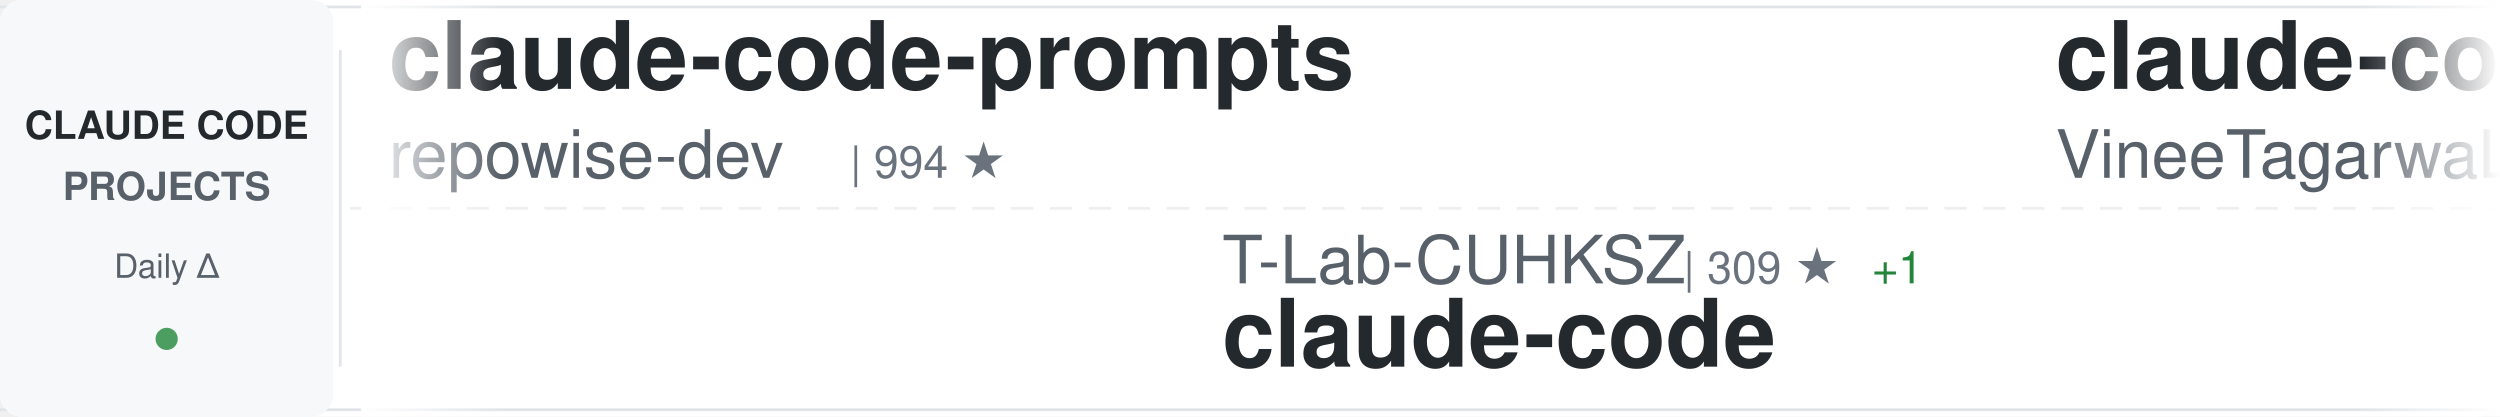
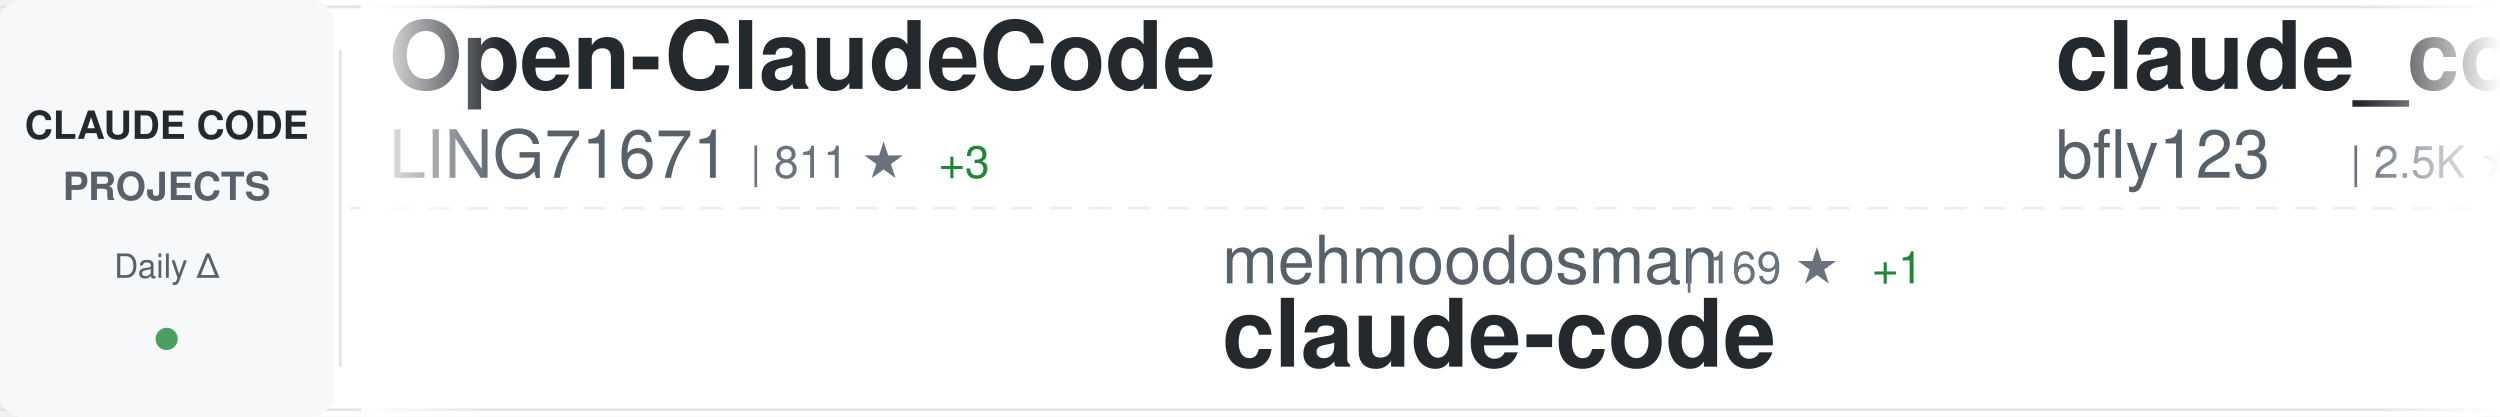
<svg xmlns="http://www.w3.org/2000/svg" width="900" height="150">
  <defs>
    <linearGradient id="awesomeLeftFade" x1="0%" y1="0%" x2="100%" y2="0%">
      <stop offset="0%" style="stop-color:#ffffff;stop-opacity:1" />
      <stop offset="100%" style="stop-color:#ffffff;stop-opacity:0" />
    </linearGradient>
    <linearGradient id="awesomeRightFade" x1="0%" y1="0%" x2="100%" y2="0%">
      <stop offset="0%" style="stop-color:#ffffff;stop-opacity:0" />
      <stop offset="100%" style="stop-color:#ffffff;stop-opacity:1" />
    </linearGradient>
  </defs>
  <rect width="900" height="150" fill="#ffffff" rx="8" />
  <rect x="0" y="2" width="900" height="1" fill="#e1e4e8" />
  <rect x="0" y="147" width="900" height="1" fill="#e1e4e8" />
  <line x1="0" y1="75" x2="900" y2="75" stroke="#e1e4e8" stroke-width="1" stroke-dasharray="8 6" opacity="0.6" />
  <rect x="0" y="0" width="120" height="150" fill="#f6f8fa" rx="8" />
  <text x="60" y="50" font-family="-apple-system, BlinkMacSystemFont, 'Segoe UI', Helvetica, Arial, sans-serif" font-size="14" font-weight="600" fill="#24292e" text-anchor="middle">CLAUDE CODE</text>
  <text x="60" y="72" font-family="-apple-system, BlinkMacSystemFont, 'Segoe UI', Helvetica, Arial, sans-serif" font-size="14" font-weight="600" fill="#586069" text-anchor="middle">PROJECTS</text>
  <text x="60" y="100" font-family="-apple-system, BlinkMacSystemFont, 'Segoe UI', Helvetica, Arial, sans-serif" font-size="12" font-weight="500" fill="#586069" text-anchor="middle">Daily Δ</text>
  <circle cx="60" cy="122" r="4" fill="#22863a" opacity="0.8" />
  <rect x="122" y="18" width="1" height="114" fill="#e1e4e8" />
  <clipPath id="awesomeTickerClip">
    <rect x="130" y="0" width="770" height="150" />
  </clipPath>
  <g clip-path="url(#awesomeTickerClip)">
    <g id="awesomeTickerItems">
      <animateTransform attributeName="transform" attributeType="XML" type="translate" from="0 0" to="-3000 0" dur="54s" repeatCount="indefinite" />
      <g transform="translate(0, 0)">
-         <text x="140" y="32" font-family="-apple-system, BlinkMacSystemFont, 'Segoe UI', Helvetica, Arial, sans-serif" font-size="34" font-weight="600" fill="#24292e">claude-code-prompts</text>
-         <text x="140" y="64" font-family="-apple-system, BlinkMacSystemFont, 'Segoe UI', Helvetica, Arial, sans-serif" font-size="24" font-weight="400" fill="#586069">repowise-dev</text>
-         <text x="306" y="64" font-family="-apple-system, BlinkMacSystemFont, 'Segoe UI', Helvetica, Arial, sans-serif" font-size="16" font-weight="500" fill="#6a737d">| 994 ★</text>
+         <text x="140" y="32" font-family="-apple-system, BlinkMacSystemFont, 'Segoe UI', Helvetica, Arial, sans-serif" font-size="34" font-weight="600" fill="#24292e">Open-ClaudeCode</text>
+         <text x="140" y="64" font-family="-apple-system, BlinkMacSystemFont, 'Segoe UI', Helvetica, Arial, sans-serif" font-size="24" font-weight="400" fill="#586069">LING71671</text>
+         <text x="270" y="64" font-family="-apple-system, BlinkMacSystemFont, 'Segoe UI', Helvetica, Arial, sans-serif" font-size="16" font-weight="500" fill="#6a737d">| 811 ★</text>
+         <text x="338" y="64" font-family="-apple-system, BlinkMacSystemFont, 'Segoe UI', Helvetica, Arial, sans-serif" font-size="16" font-weight="500" fill="#22863a"> +3</text>
      </g>
      <g transform="translate(300, 0)">
+         <text x="140" y="102" font-family="-apple-system, BlinkMacSystemFont, 'Segoe UI', Helvetica, Arial, sans-serif" font-size="24" font-weight="400" fill="#586069">mehmoodosman</text>
+         <text x="306" y="102" font-family="-apple-system, BlinkMacSystemFont, 'Segoe UI', Helvetica, Arial, sans-serif" font-size="16" font-weight="500" fill="#6a737d">| 169 ★</text>
+         <text x="374" y="102" font-family="-apple-system, BlinkMacSystemFont, 'Segoe UI', Helvetica, Arial, sans-serif" font-size="16" font-weight="500" fill="#22863a"> +1</text>
+         <text x="140" y="132" font-family="-apple-system, BlinkMacSystemFont, 'Segoe UI', Helvetica, Arial, sans-serif" font-size="34" font-weight="600" fill="#24292e">claude-code</text>
+       </g>
+       <g transform="translate(600, 0)">
+         <text x="140" y="32" font-family="-apple-system, BlinkMacSystemFont, 'Segoe UI', Helvetica, Arial, sans-serif" font-size="34" font-weight="600" fill="#24292e">claude_codex_bridge</text>
+         <text x="140" y="64" font-family="-apple-system, BlinkMacSystemFont, 'Segoe UI', Helvetica, Arial, sans-serif" font-size="24" font-weight="400" fill="#586069">bfly123</text>
+         <text x="246" y="64" font-family="-apple-system, BlinkMacSystemFont, 'Segoe UI', Helvetica, Arial, sans-serif" font-size="16" font-weight="500" fill="#6a737d">| 2.5K ★</text>
+         <text x="323" y="64" font-family="-apple-system, BlinkMacSystemFont, 'Segoe UI', Helvetica, Arial, sans-serif" font-size="16" font-weight="500" fill="#22863a"> +6</text>
+       </g>
+       <g transform="translate(900, 0)">
+         <text x="140" y="102" font-family="-apple-system, BlinkMacSystemFont, 'Segoe UI', Helvetica, Arial, sans-serif" font-size="24" font-weight="400" fill="#586069">Donchitos</text>
+         <text x="270" y="102" font-family="-apple-system, BlinkMacSystemFont, 'Segoe UI', Helvetica, Arial, sans-serif" font-size="16" font-weight="500" fill="#6a737d">| 17.6K ★</text>
+         <text x="356" y="102" font-family="-apple-system, BlinkMacSystemFont, 'Segoe UI', Helvetica, Arial, sans-serif" font-size="16" font-weight="500" fill="#22863a"> +158</text>
+         <text x="140" y="132" font-family="-apple-system, BlinkMacSystemFont, 'Segoe UI', Helvetica, Arial, sans-serif" font-size="34" font-weight="600" fill="#24292e">Claude-Code-Game-Studios</text>
+       </g>
+       <g transform="translate(1200, 0)">
+         <text x="140" y="32" font-family="-apple-system, BlinkMacSystemFont, 'Segoe UI', Helvetica, Arial, sans-serif" font-size="34" font-weight="600" fill="#24292e">awesome-claude-code-tool...</text>
+         <text x="140" y="64" font-family="-apple-system, BlinkMacSystemFont, 'Segoe UI', Helvetica, Arial, sans-serif" font-size="24" font-weight="400" fill="#586069">rohitg00</text>
+         <text x="258" y="64" font-family="-apple-system, BlinkMacSystemFont, 'Segoe UI', Helvetica, Arial, sans-serif" font-size="16" font-weight="500" fill="#6a737d">| 1.6K ★</text>
+         <text x="335" y="64" font-family="-apple-system, BlinkMacSystemFont, 'Segoe UI', Helvetica, Arial, sans-serif" font-size="16" font-weight="500" fill="#22863a"> +8</text>
+       </g>
+       <g transform="translate(1500, 0)">
        <text x="140" y="102" font-family="-apple-system, BlinkMacSystemFont, 'Segoe UI', Helvetica, Arial, sans-serif" font-size="24" font-weight="400" fill="#586069">T-Lab-CUHKSZ</text>
        <text x="306" y="102" font-family="-apple-system, BlinkMacSystemFont, 'Segoe UI', Helvetica, Arial, sans-serif" font-size="16" font-weight="500" fill="#6a737d">| 309 ★</text>
        <text x="374" y="102" font-family="-apple-system, BlinkMacSystemFont, 'Segoe UI', Helvetica, Arial, sans-serif" font-size="16" font-weight="500" fill="#22863a"> +1</text>
        <text x="140" y="132" font-family="-apple-system, BlinkMacSystemFont, 'Segoe UI', Helvetica, Arial, sans-serif" font-size="34" font-weight="600" fill="#24292e">claude-code</text>
      </g>
-       <g transform="translate(600, 0)">
-         <text x="140" y="32" font-family="-apple-system, BlinkMacSystemFont, 'Segoe UI', Helvetica, Arial, sans-serif" font-size="34" font-weight="600" fill="#24292e">claude-code</text>
-         <text x="140" y="64" font-family="-apple-system, BlinkMacSystemFont, 'Segoe UI', Helvetica, Arial, sans-serif" font-size="24" font-weight="400" fill="#586069">VineeTagarwaL-code</text>
-         <text x="378" y="64" font-family="-apple-system, BlinkMacSystemFont, 'Segoe UI', Helvetica, Arial, sans-serif" font-size="16" font-weight="500" fill="#6a737d">| 275 ★</text>
-         <text x="446" y="64" font-family="-apple-system, BlinkMacSystemFont, 'Segoe UI', Helvetica, Arial, sans-serif" font-size="16" font-weight="500" fill="#22863a"> +1</text>
+       <g transform="translate(1800, 0)">
+         <text x="140" y="32" font-family="-apple-system, BlinkMacSystemFont, 'Segoe UI', Helvetica, Arial, sans-serif" font-size="34" font-weight="600" fill="#24292e">Auto-claude-code-researc...</text>
+         <text x="140" y="64" font-family="-apple-system, BlinkMacSystemFont, 'Segoe UI', Helvetica, Arial, sans-serif" font-size="24" font-weight="400" fill="#586069">wanshuiyin</text>
+         <text x="282" y="64" font-family="-apple-system, BlinkMacSystemFont, 'Segoe UI', Helvetica, Arial, sans-serif" font-size="16" font-weight="500" fill="#6a737d">| 8.3K ★</text>
+         <text x="359" y="64" font-family="-apple-system, BlinkMacSystemFont, 'Segoe UI', Helvetica, Arial, sans-serif" font-size="16" font-weight="500" fill="#22863a"> +157</text>
      </g>
-       <g transform="translate(900, 0)">
-         <text x="140" y="102" font-family="-apple-system, BlinkMacSystemFont, 'Segoe UI', Helvetica, Arial, sans-serif" font-size="24" font-weight="400" fill="#586069">alirezarezvani</text>
-         <text x="330" y="102" font-family="-apple-system, BlinkMacSystemFont, 'Segoe UI', Helvetica, Arial, sans-serif" font-size="16" font-weight="500" fill="#6a737d">| 14.0K ★</text>
-         <text x="416" y="102" font-family="-apple-system, BlinkMacSystemFont, 'Segoe UI', Helvetica, Arial, sans-serif" font-size="16" font-weight="500" fill="#22863a"> +115</text>
-         <text x="140" y="132" font-family="-apple-system, BlinkMacSystemFont, 'Segoe UI', Helvetica, Arial, sans-serif" font-size="34" font-weight="600" fill="#24292e">claude-skills</text>
+       <g transform="translate(2100, 0)">
+         <text x="140" y="102" font-family="-apple-system, BlinkMacSystemFont, 'Segoe UI', Helvetica, Arial, sans-serif" font-size="24" font-weight="400" fill="#586069">Onewon</text>
+         <text x="234" y="102" font-family="-apple-system, BlinkMacSystemFont, 'Segoe UI', Helvetica, Arial, sans-serif" font-size="16" font-weight="500" fill="#6a737d">| 179 ★</text>
+         <text x="140" y="132" font-family="-apple-system, BlinkMacSystemFont, 'Segoe UI', Helvetica, Arial, sans-serif" font-size="34" font-weight="600" fill="#24292e">claude-code</text>
      </g>
-       <g transform="translate(1200, 0)">
-         <text x="140" y="32" font-family="-apple-system, BlinkMacSystemFont, 'Segoe UI', Helvetica, Arial, sans-serif" font-size="34" font-weight="600" fill="#24292e">ClaudeCodeAgents</text>
-         <text x="140" y="64" font-family="-apple-system, BlinkMacSystemFont, 'Segoe UI', Helvetica, Arial, sans-serif" font-size="24" font-weight="400" fill="#586069">darcyegb</text>
-         <text x="258" y="64" font-family="-apple-system, BlinkMacSystemFont, 'Segoe UI', Helvetica, Arial, sans-serif" font-size="16" font-weight="500" fill="#6a737d">| 684 ★</text>
-         <text x="326" y="64" font-family="-apple-system, BlinkMacSystemFont, 'Segoe UI', Helvetica, Arial, sans-serif" font-size="16" font-weight="500" fill="#22863a"> +1</text>
+       <g transform="translate(2400, 0)">
+         <text x="140" y="32" font-family="-apple-system, BlinkMacSystemFont, 'Segoe UI', Helvetica, Arial, sans-serif" font-size="34" font-weight="600" fill="#24292e">Claude-Code-Usage-Monito...</text>
+         <text x="140" y="64" font-family="-apple-system, BlinkMacSystemFont, 'Segoe UI', Helvetica, Arial, sans-serif" font-size="24" font-weight="400" fill="#586069">Maciek-roboblog</text>
+         <text x="342" y="64" font-family="-apple-system, BlinkMacSystemFont, 'Segoe UI', Helvetica, Arial, sans-serif" font-size="16" font-weight="500" fill="#6a737d">| 7.9K ★</text>
+         <text x="419" y="64" font-family="-apple-system, BlinkMacSystemFont, 'Segoe UI', Helvetica, Arial, sans-serif" font-size="16" font-weight="500" fill="#22863a"> +10</text>
      </g>
-       <g transform="translate(1500, 0)">
+       <g transform="translate(2700, 0)">
        <text x="140" y="102" font-family="-apple-system, BlinkMacSystemFont, 'Segoe UI', Helvetica, Arial, sans-serif" font-size="24" font-weight="400" fill="#586069">fuergaosi233</text>
        <text x="306" y="102" font-family="-apple-system, BlinkMacSystemFont, 'Segoe UI', Helvetica, Arial, sans-serif" font-size="16" font-weight="500" fill="#6a737d">| 2.6K ★</text>
-         <text x="383" y="102" font-family="-apple-system, BlinkMacSystemFont, 'Segoe UI', Helvetica, Arial, sans-serif" font-size="16" font-weight="500" fill="#22863a"> +6</text>
+         <text x="383" y="102" font-family="-apple-system, BlinkMacSystemFont, 'Segoe UI', Helvetica, Arial, sans-serif" font-size="16" font-weight="500" fill="#22863a"> +9</text>
        <text x="140" y="132" font-family="-apple-system, BlinkMacSystemFont, 'Segoe UI', Helvetica, Arial, sans-serif" font-size="34" font-weight="600" fill="#24292e">claude-code-proxy</text>
      </g>
-       <g transform="translate(1800, 0)">
-         <text x="140" y="32" font-family="-apple-system, BlinkMacSystemFont, 'Segoe UI', Helvetica, Arial, sans-serif" font-size="34" font-weight="600" fill="#24292e">claude-coder</text>
-         <text x="140" y="64" font-family="-apple-system, BlinkMacSystemFont, 'Segoe UI', Helvetica, Arial, sans-serif" font-size="24" font-weight="400" fill="#586069">kodu-ai</text>
-         <text x="246" y="64" font-family="-apple-system, BlinkMacSystemFont, 'Segoe UI', Helvetica, Arial, sans-serif" font-size="16" font-weight="500" fill="#6a737d">| 5.3K ★</text>
-       </g>
-       <g transform="translate(2100, 0)">
-         <text x="140" y="102" font-family="-apple-system, BlinkMacSystemFont, 'Segoe UI', Helvetica, Arial, sans-serif" font-size="24" font-weight="400" fill="#586069">ChinaSiro</text>
-         <text x="270" y="102" font-family="-apple-system, BlinkMacSystemFont, 'Segoe UI', Helvetica, Arial, sans-serif" font-size="16" font-weight="500" fill="#6a737d">| 9.1K ★</text>
-         <text x="347" y="102" font-family="-apple-system, BlinkMacSystemFont, 'Segoe UI', Helvetica, Arial, sans-serif" font-size="16" font-weight="500" fill="#22863a"> +13</text>
-         <text x="140" y="132" font-family="-apple-system, BlinkMacSystemFont, 'Segoe UI', Helvetica, Arial, sans-serif" font-size="34" font-weight="600" fill="#24292e">claude-code-sourcemap</text>
-       </g>
-       <g transform="translate(2400, 0)">
-         <text x="140" y="32" font-family="-apple-system, BlinkMacSystemFont, 'Segoe UI', Helvetica, Arial, sans-serif" font-size="34" font-weight="600" fill="#24292e">claude-code-system-promp...</text>
-         <text x="140" y="64" font-family="-apple-system, BlinkMacSystemFont, 'Segoe UI', Helvetica, Arial, sans-serif" font-size="24" font-weight="400" fill="#586069">Piebald-AI</text>
-         <text x="282" y="64" font-family="-apple-system, BlinkMacSystemFont, 'Segoe UI', Helvetica, Arial, sans-serif" font-size="16" font-weight="500" fill="#6a737d">| 10.0K ★</text>
-         <text x="368" y="64" font-family="-apple-system, BlinkMacSystemFont, 'Segoe UI', Helvetica, Arial, sans-serif" font-size="16" font-weight="500" fill="#22863a"> +38</text>
-       </g>
-       <g transform="translate(2700, 0)">
-         <text x="140" y="102" font-family="-apple-system, BlinkMacSystemFont, 'Segoe UI', Helvetica, Arial, sans-serif" font-size="24" font-weight="400" fill="#586069">disler</text>
-         <text x="234" y="102" font-family="-apple-system, BlinkMacSystemFont, 'Segoe UI', Helvetica, Arial, sans-serif" font-size="16" font-weight="500" fill="#6a737d">| 3.6K ★</text>
-         <text x="311" y="102" font-family="-apple-system, BlinkMacSystemFont, 'Segoe UI', Helvetica, Arial, sans-serif" font-size="16" font-weight="500" fill="#22863a"> +7</text>
-         <text x="140" y="132" font-family="-apple-system, BlinkMacSystemFont, 'Segoe UI', Helvetica, Arial, sans-serif" font-size="34" font-weight="600" fill="#24292e">claude-code-hooks-master...</text>
-       </g>
      <g transform="translate(3000, 0)">
-         <text x="140" y="32" font-family="-apple-system, BlinkMacSystemFont, 'Segoe UI', Helvetica, Arial, sans-serif" font-size="34" font-weight="600" fill="#24292e">claude-code-prompts</text>
-         <text x="140" y="64" font-family="-apple-system, BlinkMacSystemFont, 'Segoe UI', Helvetica, Arial, sans-serif" font-size="24" font-weight="400" fill="#586069">repowise-dev</text>
-         <text x="306" y="64" font-family="-apple-system, BlinkMacSystemFont, 'Segoe UI', Helvetica, Arial, sans-serif" font-size="16" font-weight="500" fill="#6a737d">| 994 ★</text>
+         <text x="140" y="32" font-family="-apple-system, BlinkMacSystemFont, 'Segoe UI', Helvetica, Arial, sans-serif" font-size="34" font-weight="600" fill="#24292e">Open-ClaudeCode</text>
+         <text x="140" y="64" font-family="-apple-system, BlinkMacSystemFont, 'Segoe UI', Helvetica, Arial, sans-serif" font-size="24" font-weight="400" fill="#586069">LING71671</text>
+         <text x="270" y="64" font-family="-apple-system, BlinkMacSystemFont, 'Segoe UI', Helvetica, Arial, sans-serif" font-size="16" font-weight="500" fill="#6a737d">| 811 ★</text>
+         <text x="338" y="64" font-family="-apple-system, BlinkMacSystemFont, 'Segoe UI', Helvetica, Arial, sans-serif" font-size="16" font-weight="500" fill="#22863a"> +3</text>
      </g>
      <g transform="translate(3300, 0)">
-         <text x="140" y="102" font-family="-apple-system, BlinkMacSystemFont, 'Segoe UI', Helvetica, Arial, sans-serif" font-size="24" font-weight="400" fill="#586069">T-Lab-CUHKSZ</text>
-         <text x="306" y="102" font-family="-apple-system, BlinkMacSystemFont, 'Segoe UI', Helvetica, Arial, sans-serif" font-size="16" font-weight="500" fill="#6a737d">| 309 ★</text>
+         <text x="140" y="102" font-family="-apple-system, BlinkMacSystemFont, 'Segoe UI', Helvetica, Arial, sans-serif" font-size="24" font-weight="400" fill="#586069">mehmoodosman</text>
+         <text x="306" y="102" font-family="-apple-system, BlinkMacSystemFont, 'Segoe UI', Helvetica, Arial, sans-serif" font-size="16" font-weight="500" fill="#6a737d">| 169 ★</text>
        <text x="374" y="102" font-family="-apple-system, BlinkMacSystemFont, 'Segoe UI', Helvetica, Arial, sans-serif" font-size="16" font-weight="500" fill="#22863a"> +1</text>
        <text x="140" y="132" font-family="-apple-system, BlinkMacSystemFont, 'Segoe UI', Helvetica, Arial, sans-serif" font-size="34" font-weight="600" fill="#24292e">claude-code</text>
      </g>
      <g transform="translate(3600, 0)">
-         <text x="140" y="32" font-family="-apple-system, BlinkMacSystemFont, 'Segoe UI', Helvetica, Arial, sans-serif" font-size="34" font-weight="600" fill="#24292e">claude-code</text>
-         <text x="140" y="64" font-family="-apple-system, BlinkMacSystemFont, 'Segoe UI', Helvetica, Arial, sans-serif" font-size="24" font-weight="400" fill="#586069">VineeTagarwaL-code</text>
-         <text x="378" y="64" font-family="-apple-system, BlinkMacSystemFont, 'Segoe UI', Helvetica, Arial, sans-serif" font-size="16" font-weight="500" fill="#6a737d">| 275 ★</text>
-         <text x="446" y="64" font-family="-apple-system, BlinkMacSystemFont, 'Segoe UI', Helvetica, Arial, sans-serif" font-size="16" font-weight="500" fill="#22863a"> +1</text>
+         <text x="140" y="32" font-family="-apple-system, BlinkMacSystemFont, 'Segoe UI', Helvetica, Arial, sans-serif" font-size="34" font-weight="600" fill="#24292e">claude_codex_bridge</text>
+         <text x="140" y="64" font-family="-apple-system, BlinkMacSystemFont, 'Segoe UI', Helvetica, Arial, sans-serif" font-size="24" font-weight="400" fill="#586069">bfly123</text>
+         <text x="246" y="64" font-family="-apple-system, BlinkMacSystemFont, 'Segoe UI', Helvetica, Arial, sans-serif" font-size="16" font-weight="500" fill="#6a737d">| 2.5K ★</text>
+         <text x="323" y="64" font-family="-apple-system, BlinkMacSystemFont, 'Segoe UI', Helvetica, Arial, sans-serif" font-size="16" font-weight="500" fill="#22863a"> +6</text>
      </g>
      <g transform="translate(3900, 0)">
-         <text x="140" y="102" font-family="-apple-system, BlinkMacSystemFont, 'Segoe UI', Helvetica, Arial, sans-serif" font-size="24" font-weight="400" fill="#586069">alirezarezvani</text>
-         <text x="330" y="102" font-family="-apple-system, BlinkMacSystemFont, 'Segoe UI', Helvetica, Arial, sans-serif" font-size="16" font-weight="500" fill="#6a737d">| 14.0K ★</text>
-         <text x="416" y="102" font-family="-apple-system, BlinkMacSystemFont, 'Segoe UI', Helvetica, Arial, sans-serif" font-size="16" font-weight="500" fill="#22863a"> +115</text>
-         <text x="140" y="132" font-family="-apple-system, BlinkMacSystemFont, 'Segoe UI', Helvetica, Arial, sans-serif" font-size="34" font-weight="600" fill="#24292e">claude-skills</text>
+         <text x="140" y="102" font-family="-apple-system, BlinkMacSystemFont, 'Segoe UI', Helvetica, Arial, sans-serif" font-size="24" font-weight="400" fill="#586069">Donchitos</text>
+         <text x="270" y="102" font-family="-apple-system, BlinkMacSystemFont, 'Segoe UI', Helvetica, Arial, sans-serif" font-size="16" font-weight="500" fill="#6a737d">| 17.6K ★</text>
+         <text x="356" y="102" font-family="-apple-system, BlinkMacSystemFont, 'Segoe UI', Helvetica, Arial, sans-serif" font-size="16" font-weight="500" fill="#22863a"> +158</text>
+         <text x="140" y="132" font-family="-apple-system, BlinkMacSystemFont, 'Segoe UI', Helvetica, Arial, sans-serif" font-size="34" font-weight="600" fill="#24292e">Claude-Code-Game-Studios</text>
      </g>
    </g>
  </g>
  <rect x="130" y="0" width="50" height="150" fill="url(#awesomeLeftFade)" />
  <rect x="850" y="0" width="50" height="150" fill="url(#awesomeRightFade)" />
</svg>
